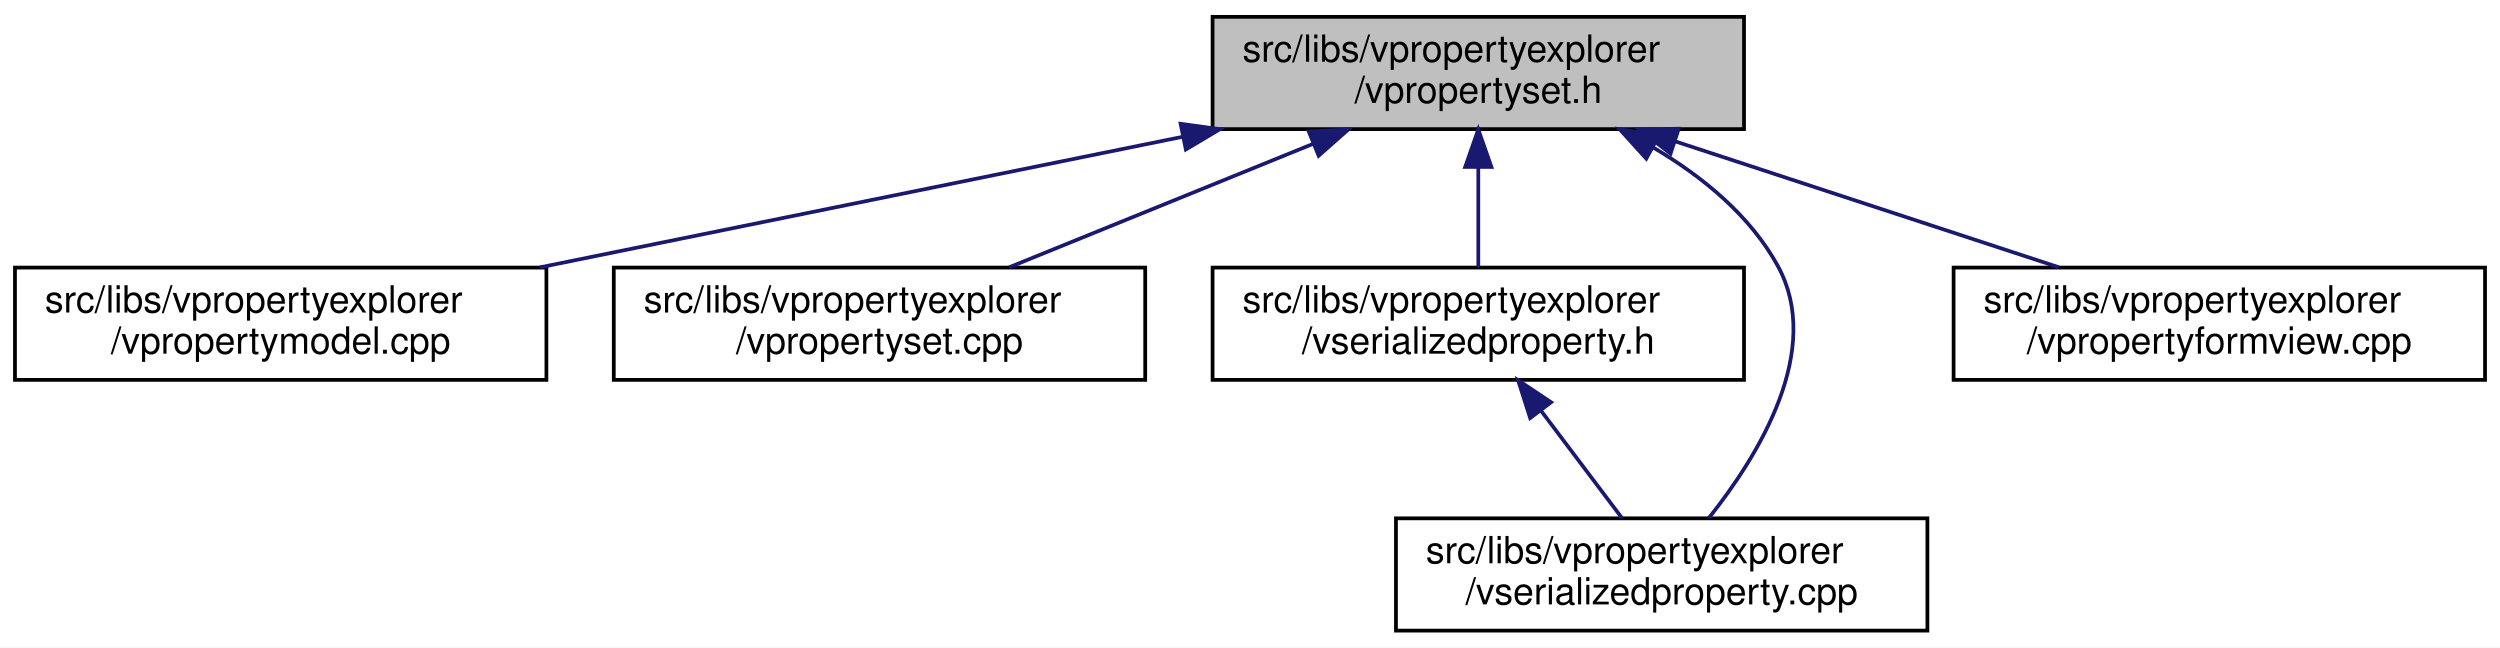
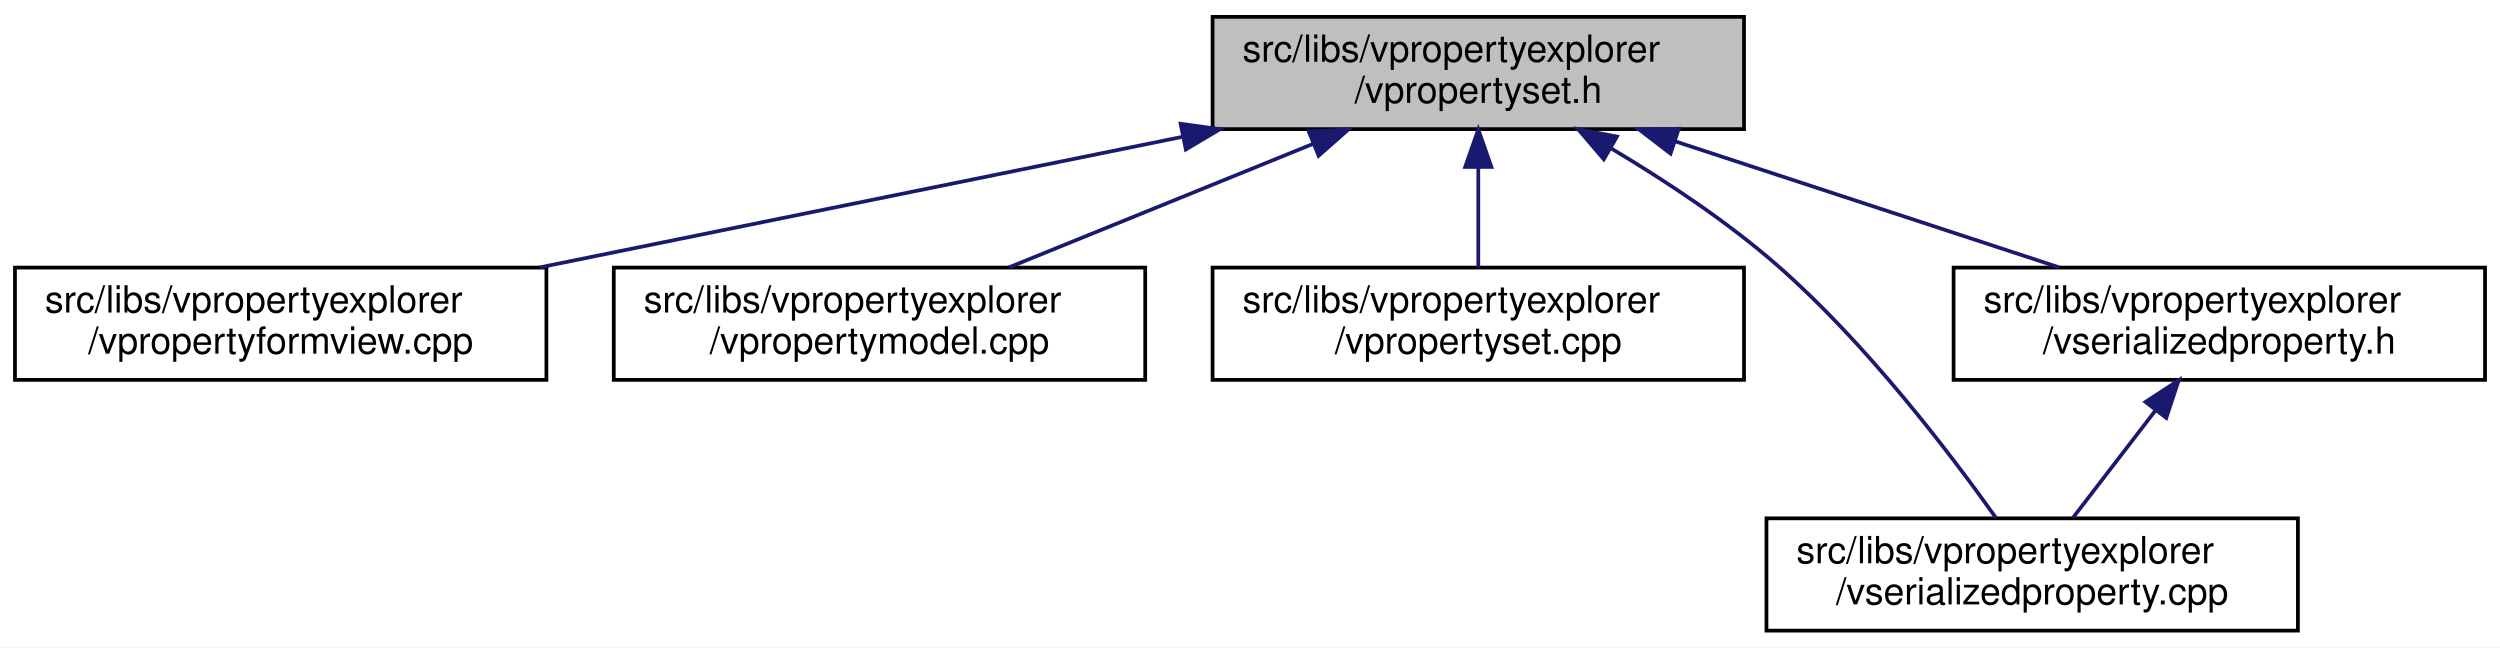
<svg xmlns="http://www.w3.org/2000/svg" xmlns:xlink="http://www.w3.org/1999/xlink" width="668pt" height="173pt" viewBox="0.00 0.00 668.00 173.00">
  <g id="graph0" class="graph" transform="scale(1 1) rotate(0) translate(4 169)">
    <polygon fill="white" stroke="transparent" points="-4,4 -4,-169 664,-169 664,4 -4,4" />
    <g id="node1" class="node">
      <g id="a_node1">
        <a xlink:title=" ">
          <polygon fill="#bfbfbf" stroke="black" points="320,-134.5 320,-164.5 462,-164.5 462,-134.5 320,-134.5" />
          <text text-anchor="start" x="328" y="-152.5" font-family="Helvetica,sans-Serif" font-size="10.00">src/libs/vpropertyexplorer</text>
          <text text-anchor="middle" x="391" y="-141.5" font-family="Helvetica,sans-Serif" font-size="10.00">/vpropertyset.h</text>
        </a>
      </g>
    </g>
    <g id="node2" class="node">
      <g id="a_node2">
-         <a xlink:href="../../de/d84/vpropertymodel_8cpp.html" target="_top" xlink:title=" ">
+         <a xlink:href="../../dd/d2e/vpropertyformview_8cpp.html" target="_top" xlink:title=" ">
          <polygon fill="white" stroke="black" points="0,-67.5 0,-97.5 142,-97.5 142,-67.5 0,-67.5" />
          <text text-anchor="start" x="8" y="-85.5" font-family="Helvetica,sans-Serif" font-size="10.00">src/libs/vpropertyexplorer</text>
-           <text text-anchor="middle" x="71" y="-74.5" font-family="Helvetica,sans-Serif" font-size="10.00">/vpropertymodel.cpp</text>
+           <text text-anchor="middle" x="71" y="-74.5" font-family="Helvetica,sans-Serif" font-size="10.00">/vpropertyformview.cpp</text>
        </a>
      </g>
    </g>
    <g id="edge1" class="edge">
      <path fill="none" stroke="midnightblue" d="M311.98,-132.45C259.3,-121.75 190.72,-107.82 140.19,-97.55" />
      <polygon fill="midnightblue" stroke="midnightblue" points="311.46,-135.92 321.96,-134.48 312.86,-129.06 311.46,-135.92" />
    </g>
    <g id="node3" class="node">
      <g id="a_node3">
-         <a xlink:href="../../db/d94/vpropertyset_8cpp.html" target="_top" xlink:title=" ">
+         <a xlink:href="../../de/d84/vpropertymodel_8cpp.html" target="_top" xlink:title=" ">
          <polygon fill="white" stroke="black" points="160,-67.5 160,-97.5 302,-97.5 302,-67.5 160,-67.5" />
          <text text-anchor="start" x="168" y="-85.5" font-family="Helvetica,sans-Serif" font-size="10.00">src/libs/vpropertyexplorer</text>
-           <text text-anchor="middle" x="231" y="-74.5" font-family="Helvetica,sans-Serif" font-size="10.00">/vpropertyset.cpp</text>
+           <text text-anchor="middle" x="231" y="-74.5" font-family="Helvetica,sans-Serif" font-size="10.00">/vpropertymodel.cpp</text>
        </a>
      </g>
    </g>
    <g id="edge2" class="edge">
      <path fill="none" stroke="midnightblue" d="M346.8,-130.54C321.2,-120.14 289.43,-107.24 265.65,-97.58" />
      <polygon fill="midnightblue" stroke="midnightblue" points="345.7,-133.87 356.28,-134.4 348.34,-127.39 345.7,-133.87" />
    </g>
    <g id="node4" class="node">
      <g id="a_node4">
-         <a xlink:href="../../dc/de3/vserializedproperty_8h.html" target="_top" xlink:title=" ">
+         <a xlink:href="../../db/d94/vpropertyset_8cpp.html" target="_top" xlink:title=" ">
          <polygon fill="white" stroke="black" points="320,-67.5 320,-97.5 462,-97.5 462,-67.5 320,-67.5" />
          <text text-anchor="start" x="328" y="-85.5" font-family="Helvetica,sans-Serif" font-size="10.00">src/libs/vpropertyexplorer</text>
-           <text text-anchor="middle" x="391" y="-74.5" font-family="Helvetica,sans-Serif" font-size="10.00">/vserializedproperty.h</text>
+           <text text-anchor="middle" x="391" y="-74.5" font-family="Helvetica,sans-Serif" font-size="10.00">/vpropertyset.cpp</text>
        </a>
      </g>
    </g>
    <g id="edge3" class="edge">
      <path fill="none" stroke="midnightblue" d="M391,-124.11C391,-115.15 391,-105.32 391,-97.58" />
      <polygon fill="midnightblue" stroke="midnightblue" points="387.5,-124.4 391,-134.4 394.5,-124.4 387.5,-124.4" />
    </g>
    <g id="node5" class="node">
      <g id="a_node5">
        <a xlink:href="../../d3/db8/vserializedproperty_8cpp.html" target="_top" xlink:title=" ">
-           <polygon fill="white" stroke="black" points="369,-0.5 369,-30.5 511,-30.5 511,-0.5 369,-0.5" />
-           <text text-anchor="start" x="377" y="-18.5" font-family="Helvetica,sans-Serif" font-size="10.00">src/libs/vpropertyexplorer</text>
-           <text text-anchor="middle" x="440" y="-7.5" font-family="Helvetica,sans-Serif" font-size="10.00">/vserializedproperty.cpp</text>
+           <polygon fill="white" stroke="black" points="468,-0.5 468,-30.5 610,-30.5 610,-0.5 468,-0.5" />
+           <text text-anchor="start" x="476" y="-18.5" font-family="Helvetica,sans-Serif" font-size="10.00">src/libs/vpropertyexplorer</text>
+           <text text-anchor="middle" x="539" y="-7.5" font-family="Helvetica,sans-Serif" font-size="10.00">/vserializedproperty.cpp</text>
+         </a>
+       </g>
+     </g>
+     <g id="edge4" class="edge">
+       <path fill="none" stroke="midnightblue" d="M426.39,-129.41C440.93,-120.76 457.49,-109.83 471,-98 494.71,-77.24 517.08,-47.85 529.33,-30.62" />
+       <polygon fill="midnightblue" stroke="midnightblue" points="424.54,-126.44 417.65,-134.49 428.05,-132.5 424.54,-126.44" />
+     </g>
+     <g id="node6" class="node">
+       <g id="a_node6">
+         <a xlink:href="../../dc/de3/vserializedproperty_8h.html" target="_top" xlink:title=" ">
+           <polygon fill="white" stroke="black" points="518,-67.5 518,-97.5 660,-97.5 660,-67.5 518,-67.5" />
+           <text text-anchor="start" x="526" y="-85.5" font-family="Helvetica,sans-Serif" font-size="10.00">src/libs/vpropertyexplorer</text>
+           <text text-anchor="middle" x="589" y="-74.5" font-family="Helvetica,sans-Serif" font-size="10.00">/vserializedproperty.h</text>
        </a>
      </g>
    </g>
    <g id="edge5" class="edge">
-       <path fill="none" stroke="midnightblue" d="M437.84,-129.53C450.93,-121.8 463.59,-111.44 471,-98 483.35,-75.6 465.89,-47.25 452.59,-30.58" />
-       <polygon fill="midnightblue" stroke="midnightblue" points="435.88,-126.61 428.77,-134.47 439.23,-132.76 435.88,-126.61" />
-     </g>
-     <g id="node6" class="node">
-       <g id="a_node6">
-         <a xlink:href="../../dd/d2e/vpropertyformview_8cpp.html" target="_top" xlink:title=" ">
-           <polygon fill="white" stroke="black" points="518,-67.5 518,-97.5 660,-97.5 660,-67.5 518,-67.5" />
-           <text text-anchor="start" x="526" y="-85.5" font-family="Helvetica,sans-Serif" font-size="10.00">src/libs/vpropertyexplorer</text>
-           <text text-anchor="middle" x="589" y="-74.5" font-family="Helvetica,sans-Serif" font-size="10.00">/vpropertyformview.cpp</text>
-         </a>
-       </g>
-     </g>
-     <g id="edge6" class="edge">
      <path fill="none" stroke="midnightblue" d="M443.61,-131.23C475.64,-120.71 516.04,-107.45 546.12,-97.58" />
      <polygon fill="midnightblue" stroke="midnightblue" points="442.37,-127.95 433.96,-134.4 444.56,-134.6 442.37,-127.95" />
    </g>
-     <g id="edge4" class="edge">
-       <path fill="none" stroke="midnightblue" d="M407.84,-59.16C414.99,-49.68 423.1,-38.92 429.39,-30.58" />
-       <polygon fill="midnightblue" stroke="midnightblue" points="404.86,-57.3 401.63,-67.4 410.45,-61.52 404.86,-57.3" />
+     <g id="edge6" class="edge">
+       <path fill="none" stroke="midnightblue" d="M572.04,-59.45C564.69,-49.9 556.31,-39 549.83,-30.58" />
+       <polygon fill="midnightblue" stroke="midnightblue" points="569.28,-61.6 578.15,-67.4 574.83,-57.34 569.28,-61.6" />
    </g>
  </g>
</svg>
